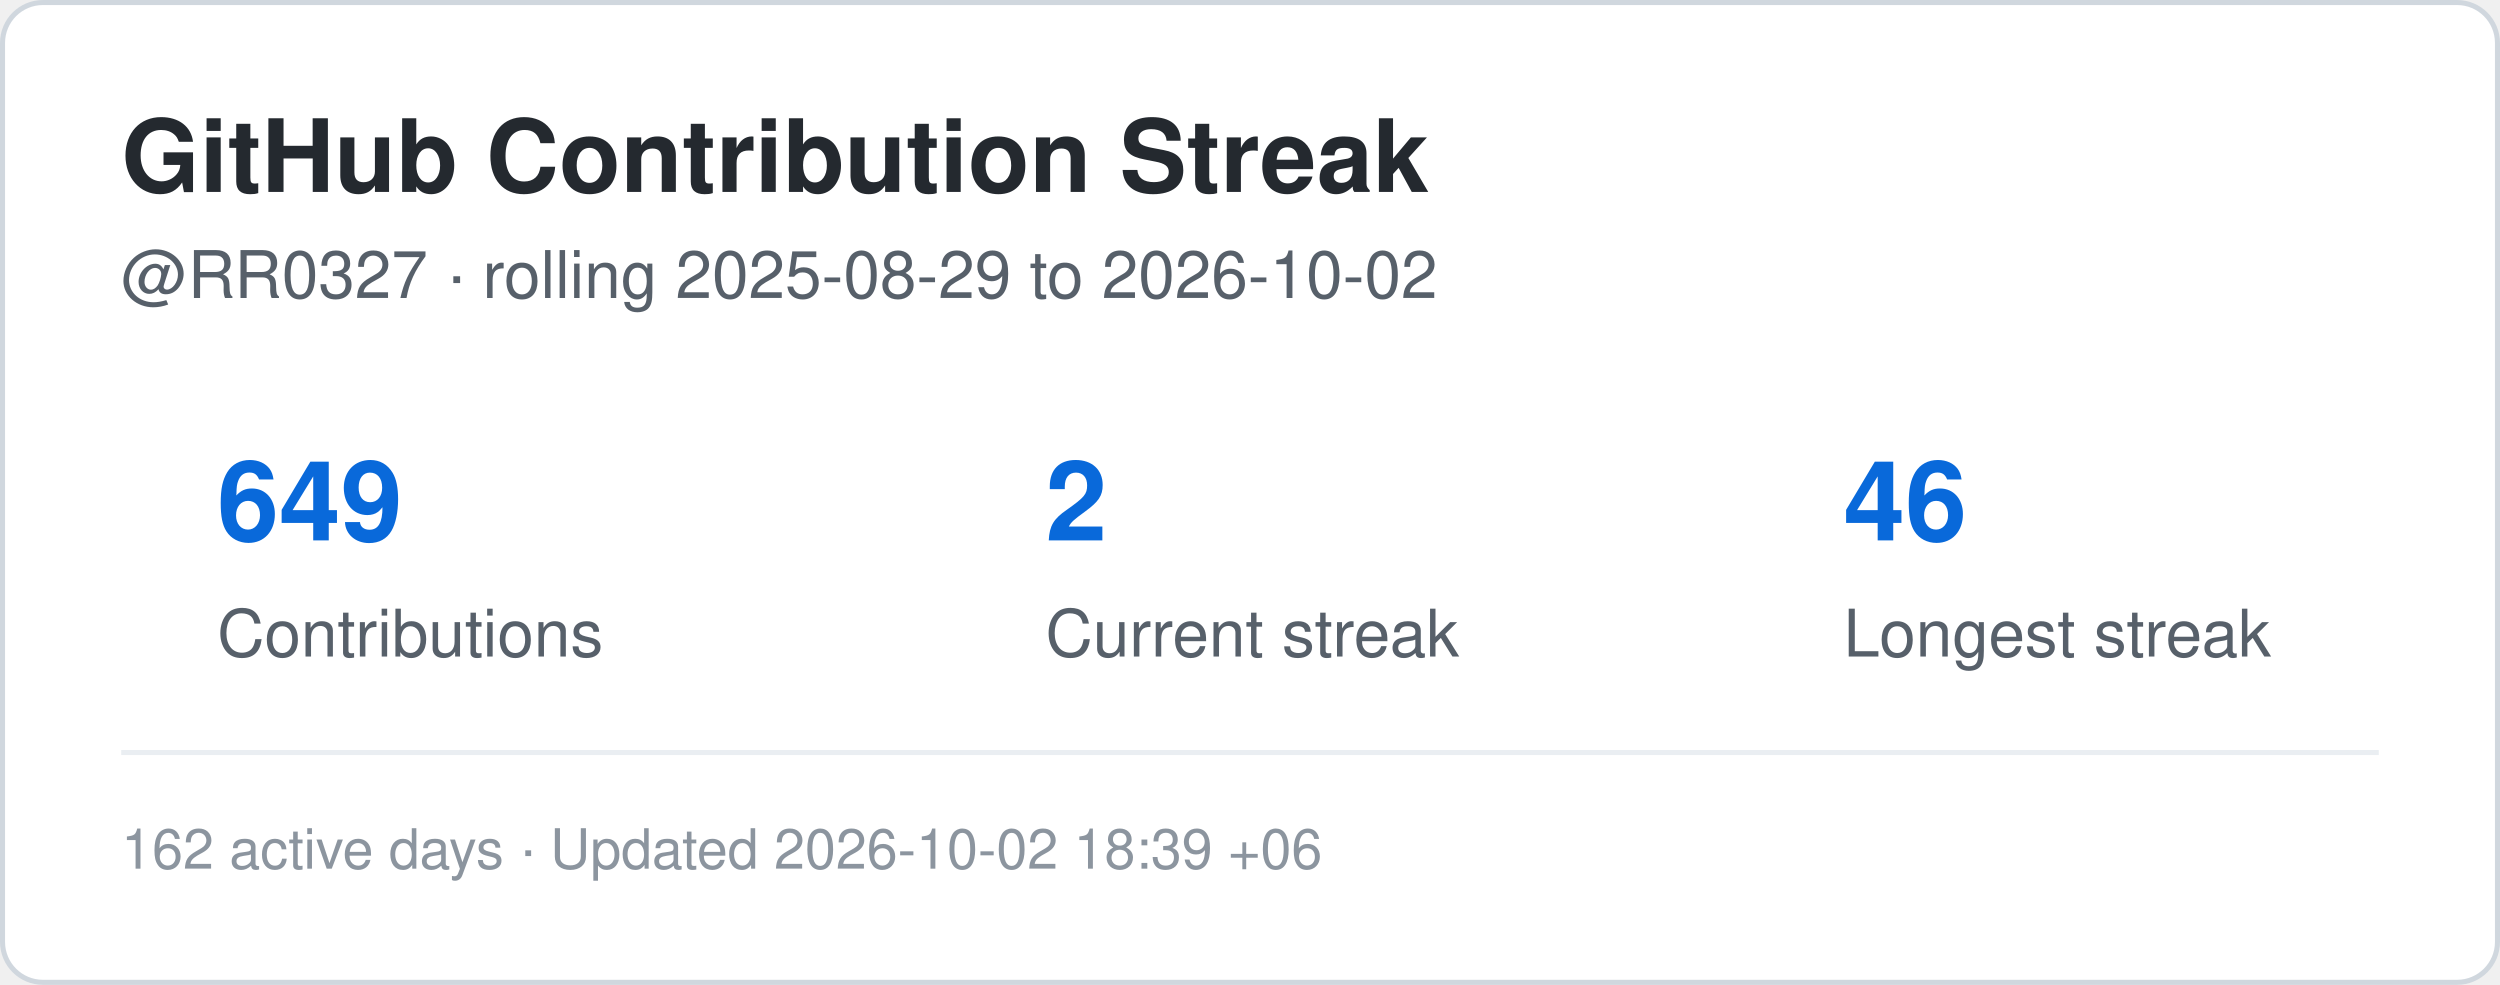
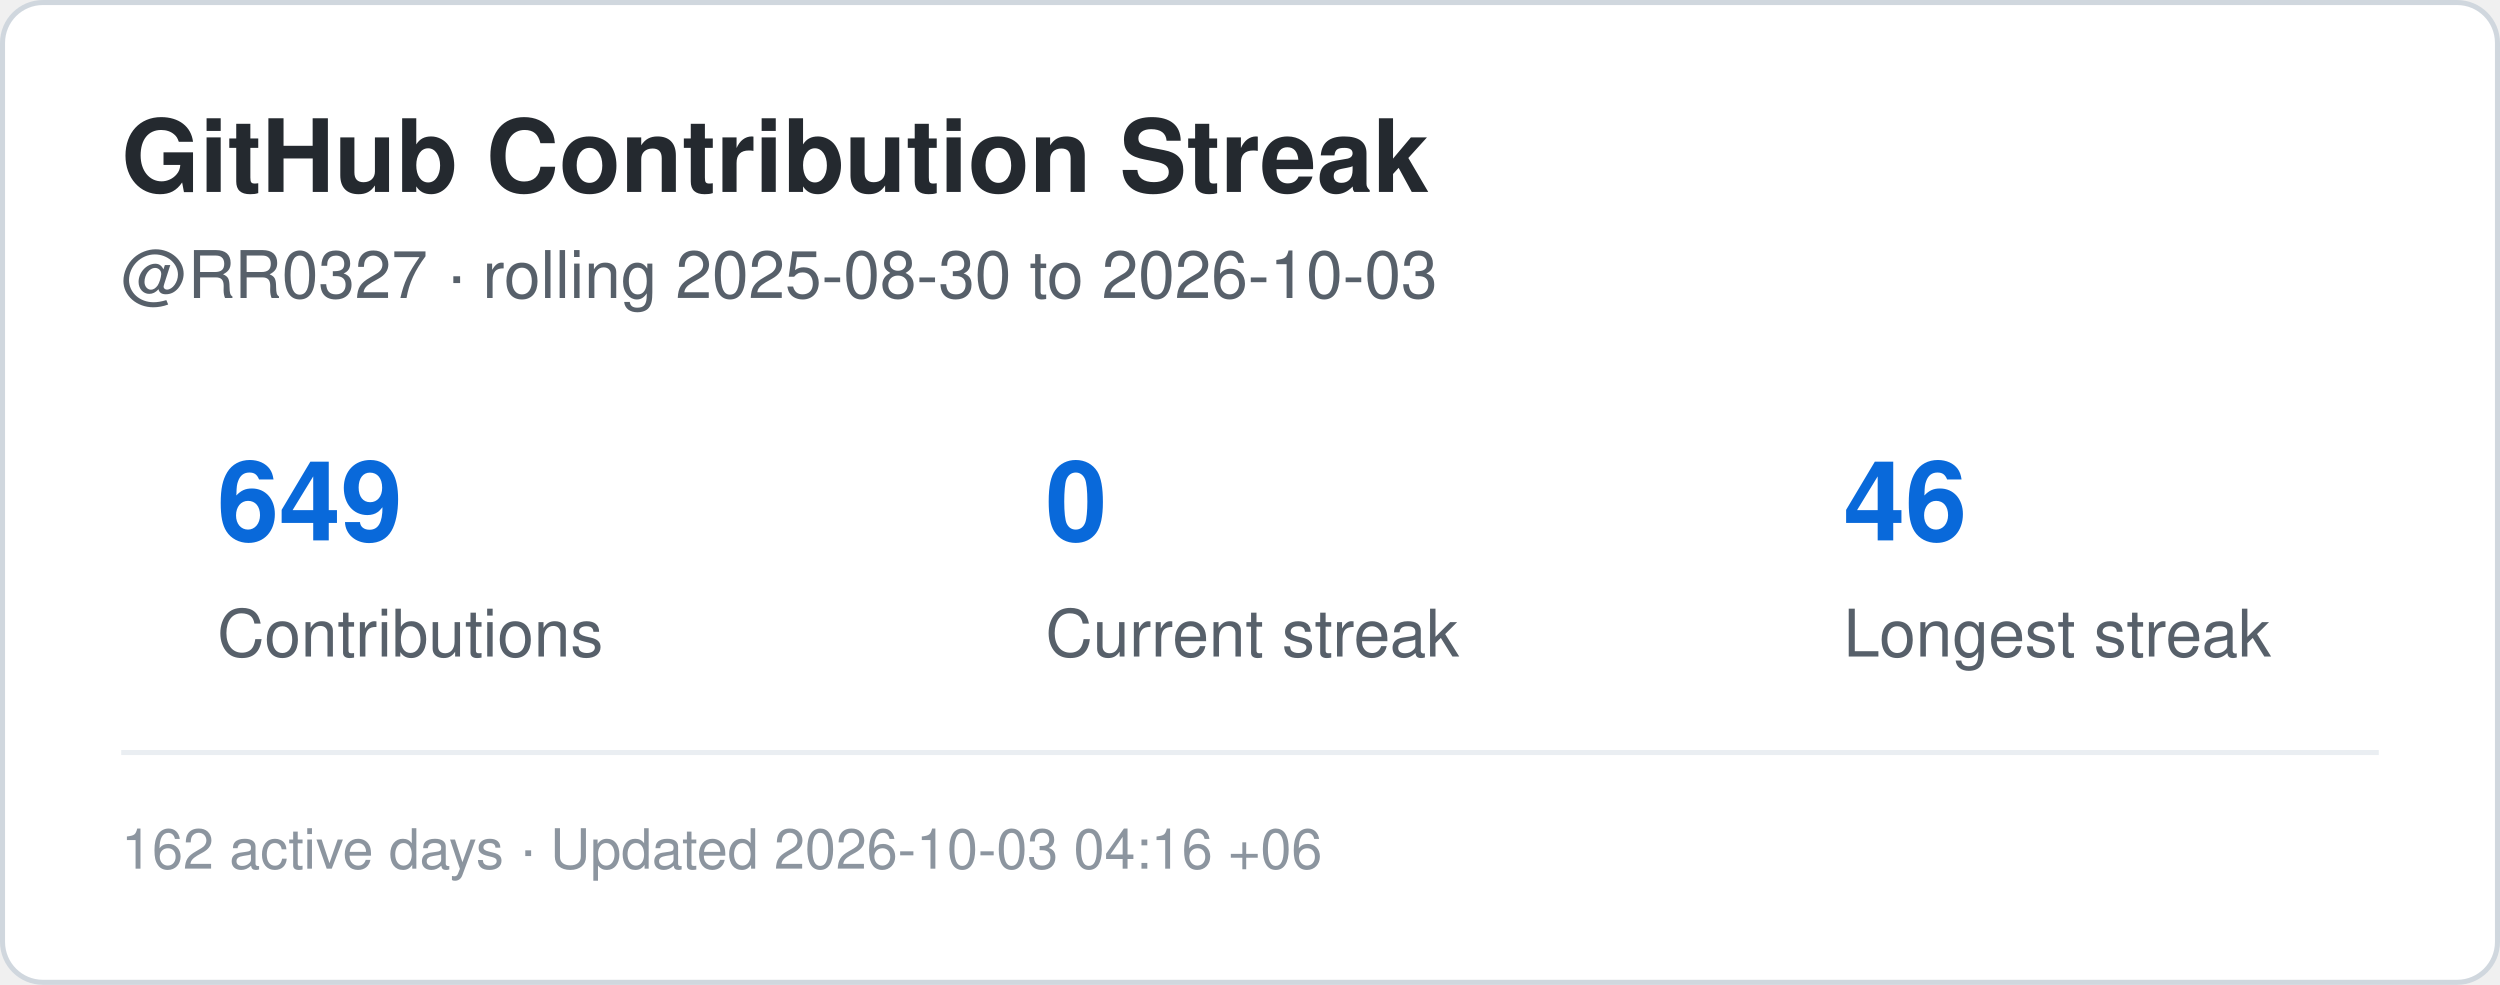
<svg xmlns="http://www.w3.org/2000/svg" width="495" height="195" viewBox="0 0 495 195" role="img" aria-label="Contribution streak for RR0327">
  <rect x="0.5" y="0.5" width="494" height="194" rx="8" fill="#ffffff" stroke="#d0d7de" />
  <style>
    .title {
      font: 700 20px -apple-system,BlinkMacSystemFont,"Segoe UI",Helvetica,Arial,sans-serif;
      fill: #24292f;
    }
    .label {
      font: 500 13px -apple-system,BlinkMacSystemFont,"Segoe UI",Helvetica,Arial,sans-serif;
      fill: #57606a;
    }
    .value {
      font: 700 22px -apple-system,BlinkMacSystemFont,"Segoe UI",Helvetica,Arial,sans-serif;
      fill: #0969da;
    }
    .small {
      font: 400 11px -apple-system,BlinkMacSystemFont,"Segoe UI",Helvetica,Arial,sans-serif;
      fill: #8c959f;
    }
  </style>
  <text x="24" y="38" class="title">GitHub Contribution Streak</text>
  <text x="24" y="59" class="label">
-     @RR0327 · rolling 2025-08-29 to 2026-10-02
+     @RR0327 · rolling 2025-08-30 to 2026-10-03
  </text>
  <text x="43" y="107" class="value">649</text>
  <text x="43" y="130" class="label">Contributions</text>
-   <text x="207" y="107" class="value">2</text>
+   <text x="207" y="107" class="value">0</text>
  <text x="207" y="130" class="label">Current streak</text>
  <text x="365" y="107" class="value">46</text>
  <text x="365" y="130" class="label">Longest streak</text>
  <line x1="24" y1="149" x2="471" y2="149" stroke="#eaeef2" />
  <text x="24" y="172" class="small">
-     162 active days · Updated 2026-10-02 18:39 +06
+     162 active days · Updated 2026-10-03 04:16 +06
  </text>
</svg>
